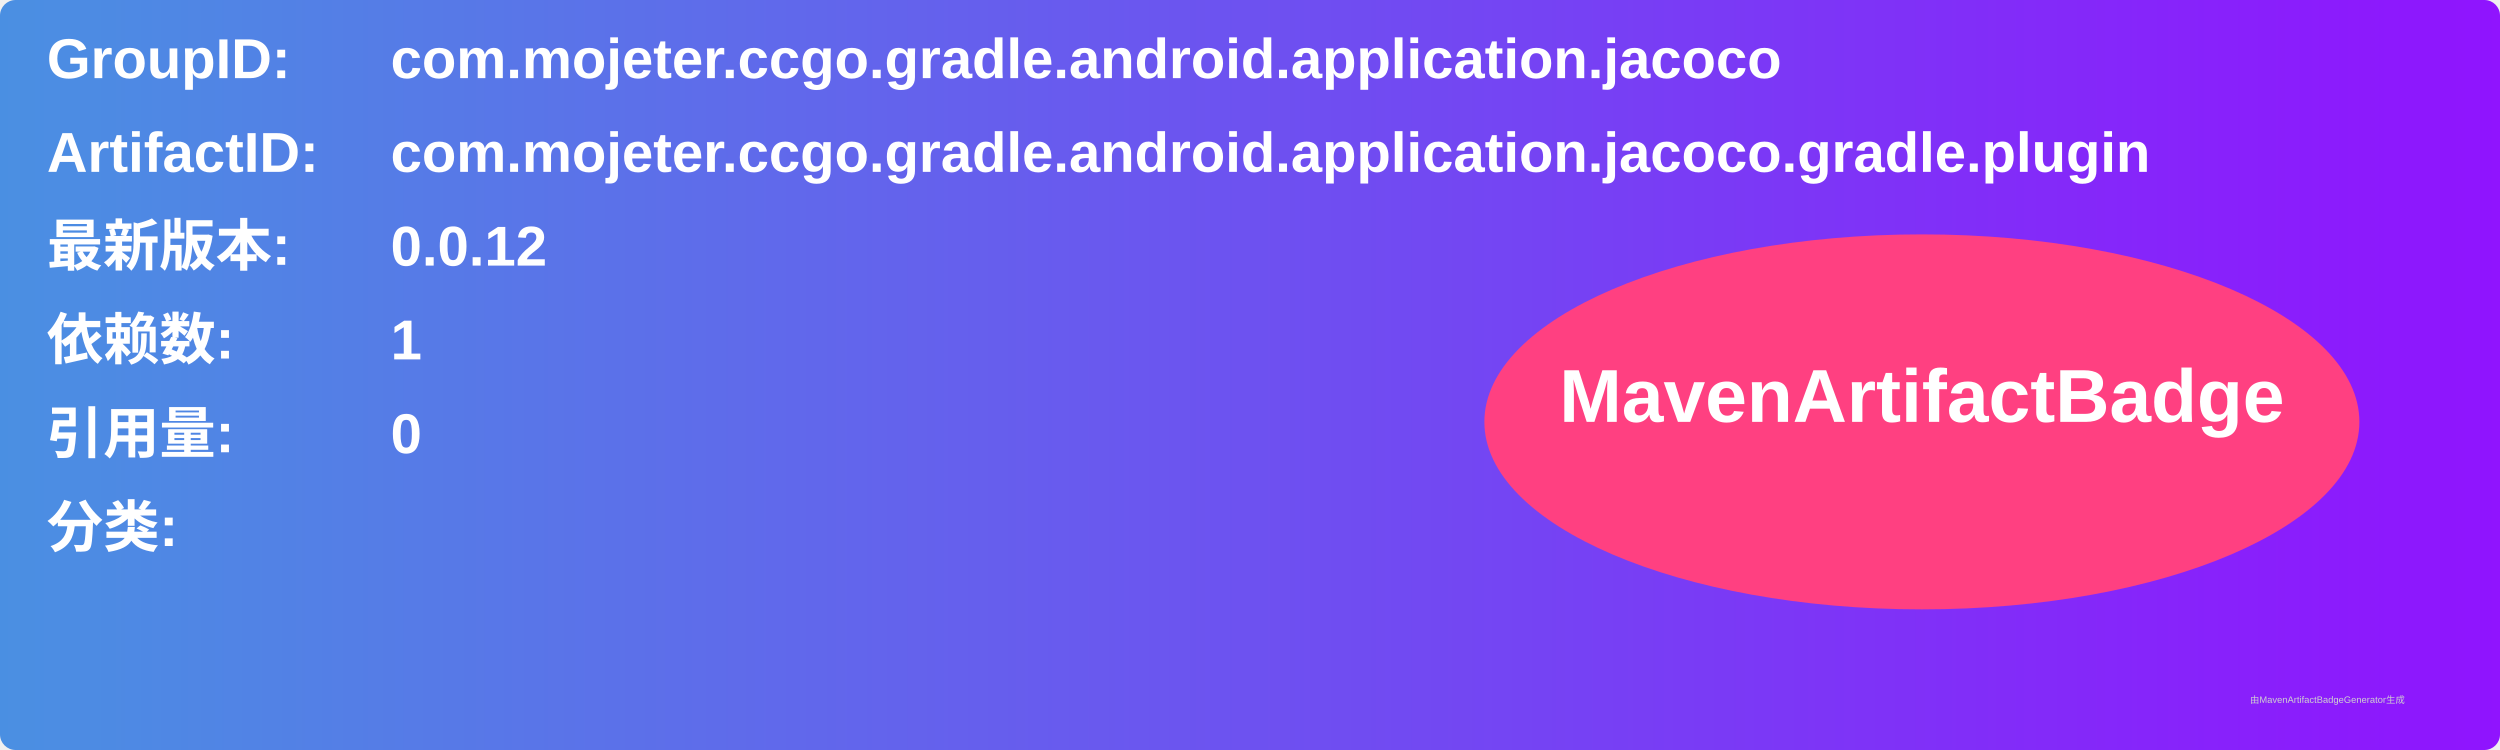
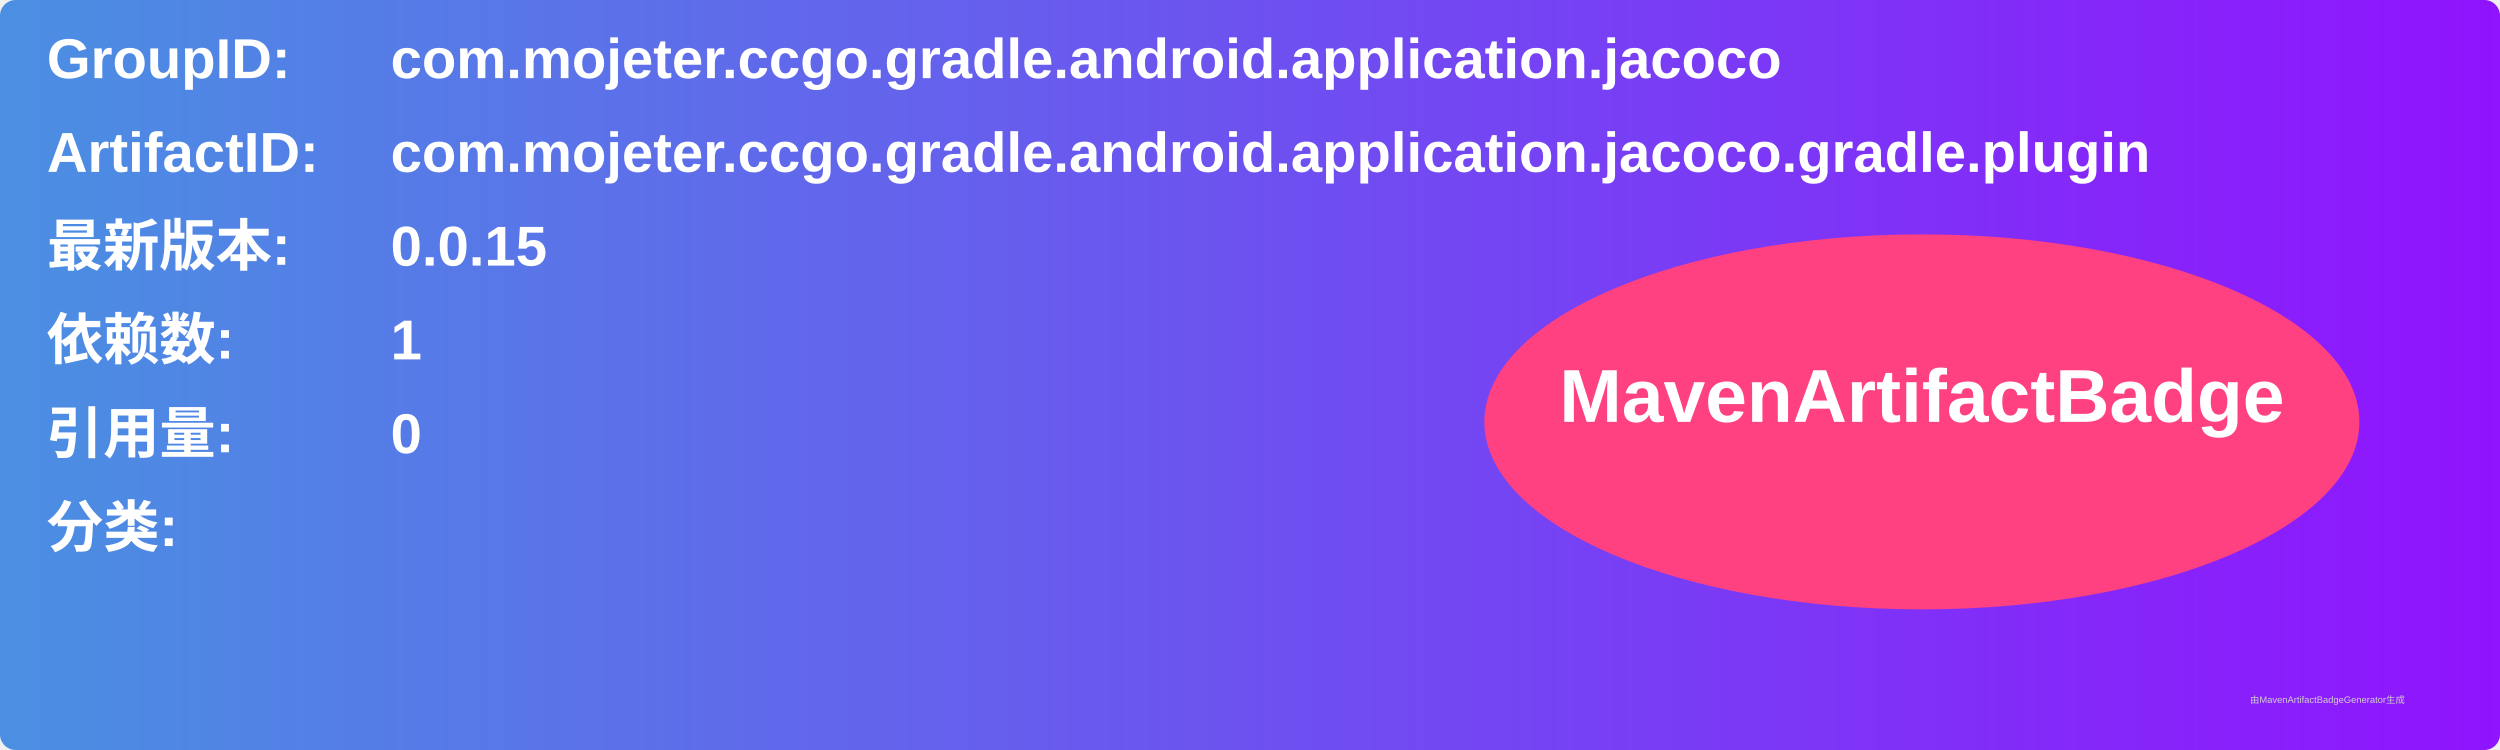
<svg xmlns="http://www.w3.org/2000/svg" width="800" height="240" viewBox="0 0 800 240">
  <linearGradient id="grad" x1="0%" y1="0%" x2="100%" y2="0%">
    <stop offset="0%" stop-color="#4a90e2" />
    <stop offset="100%" stop-color="#9013fe" />
  </linearGradient>
  <rect width="100%" height="100%" rx="5" ry="5" fill="url(#grad)" />
  <g transform="translate(15, 15)">
    <text x="0" y="10" font-family="Arial" font-size="18" fill="white" font-weight="bold" width="260">GroupID:</text>
    <text x="110" y="10" font-family="Arial" font-size="18" fill="white" font-weight="bold" width="460">com.mojeter.ccgo.gradle.android.application.jacoco</text>
    <text x="0" y="40" font-family="Arial" font-size="18" fill="white" font-weight="bold" width="260">ArtifactID:</text>
    <text x="110" y="40" font-family="Arial" font-size="18" fill="white" font-weight="bold" width="460">com.mojeter.ccgo.gradle.android.application.jacoco.gradle.plugin</text>
    <text x="0" y="70" font-family="Arial" font-size="18" fill="white" font-weight="bold">最新版本:</text>
    <text x="110" y="70" font-family="Arial" font-size="18" fill="white" font-weight="bold">
-       <tspan font-weight="bold">0.0.12</tspan>
+       <tspan font-weight="bold">0.0.15</tspan>
    </text>
    <text x="0" y="100" font-family="Arial" font-size="18" fill="white" font-weight="bold">依赖数: </text>
    <text x="110" y="100" font-family="Arial" font-size="18" fill="white">
      <tspan font-weight="bold">1</tspan>
    </text>
    <text x="0" y="130" font-family="Arial" font-size="18" fill="white" font-weight="bold">引用量: </text>
    <text x="110" y="130" font-family="Arial" font-size="18" fill="white">
      <tspan font-weight="bold">0</tspan>
    </text>
    <text x="0" y="160" font-family="Arial" font-size="18" fill="white" font-weight="bold">分类:</text>
    <text x="10" y="190" font-family="Arial" font-size="10" fill="white">
      <tspan font-weight="bold" />
    </text>
    <ellipse cx="600" cy="120" rx="140" ry="60" fill="#ff4081" />
    <text x="600" y="120" text-anchor="middle" font-family="Arial" font-size="24" fill="white" font-weight="bold">MavenArtifactBadge</text>
  </g>
  <text x="720" y="225" font-family="Arial" font-size="3" fill="#d0d0d0">由MavenArtifactBadgeGenerator生成</text>
</svg>
